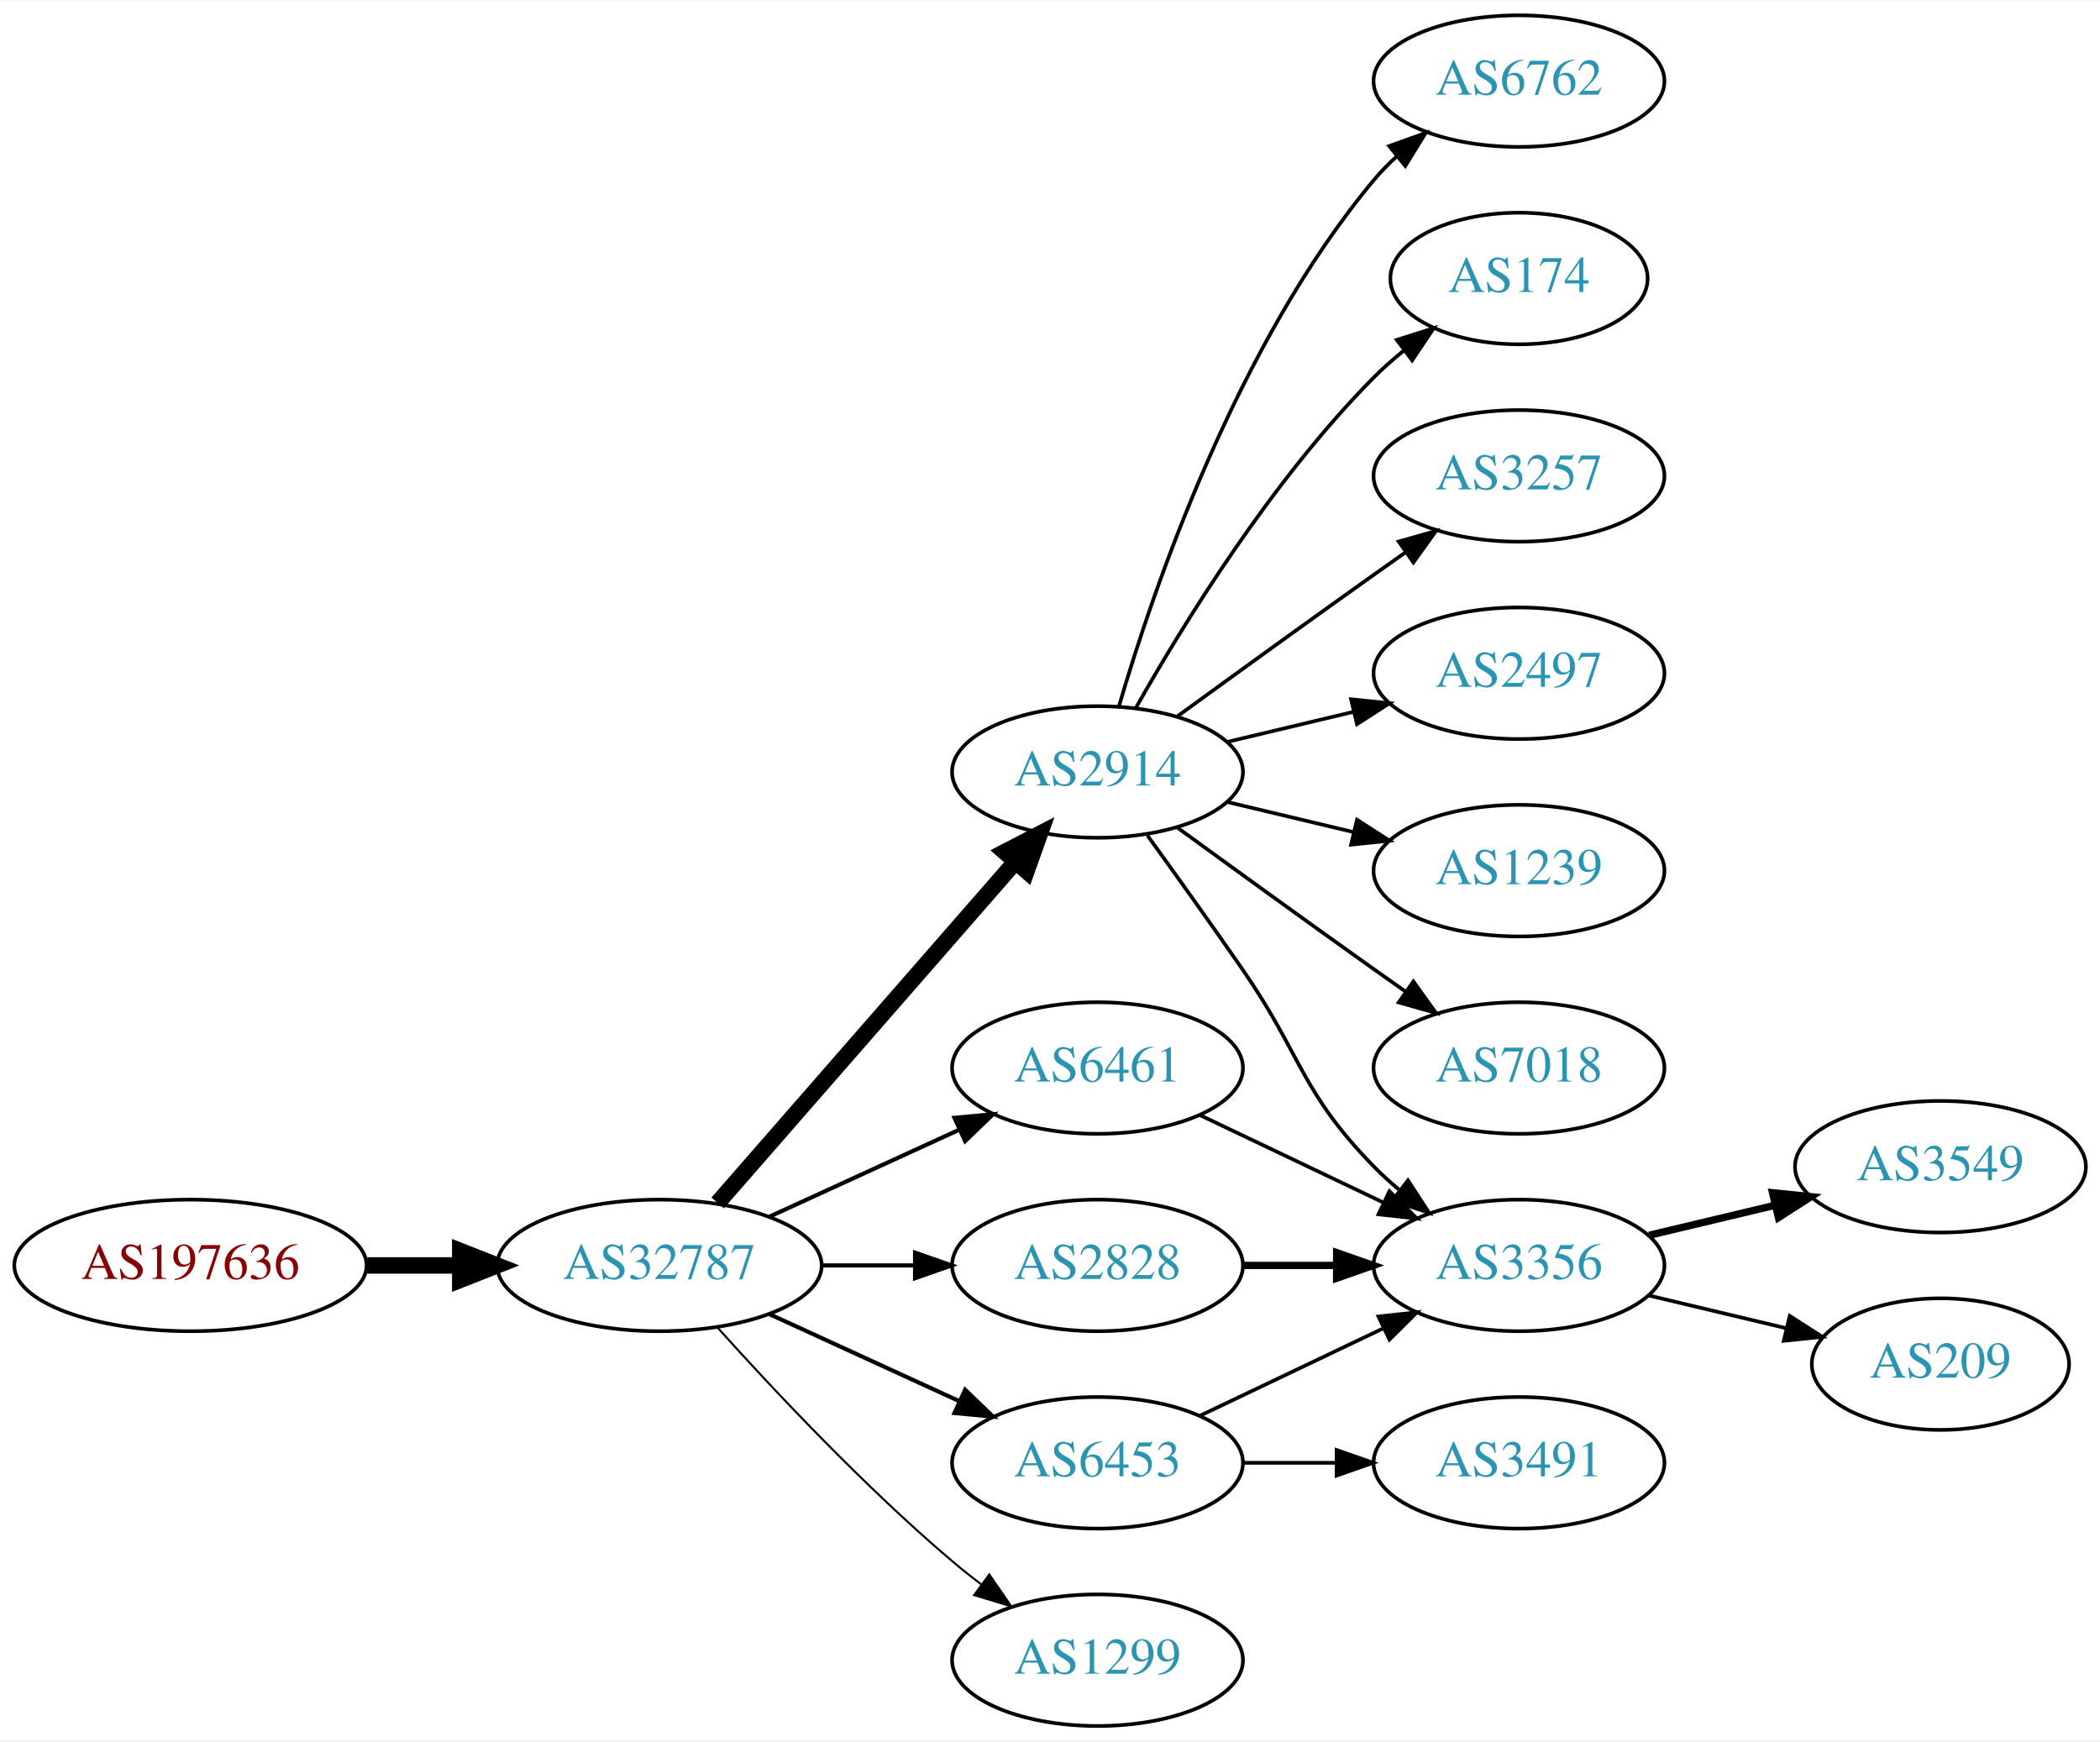
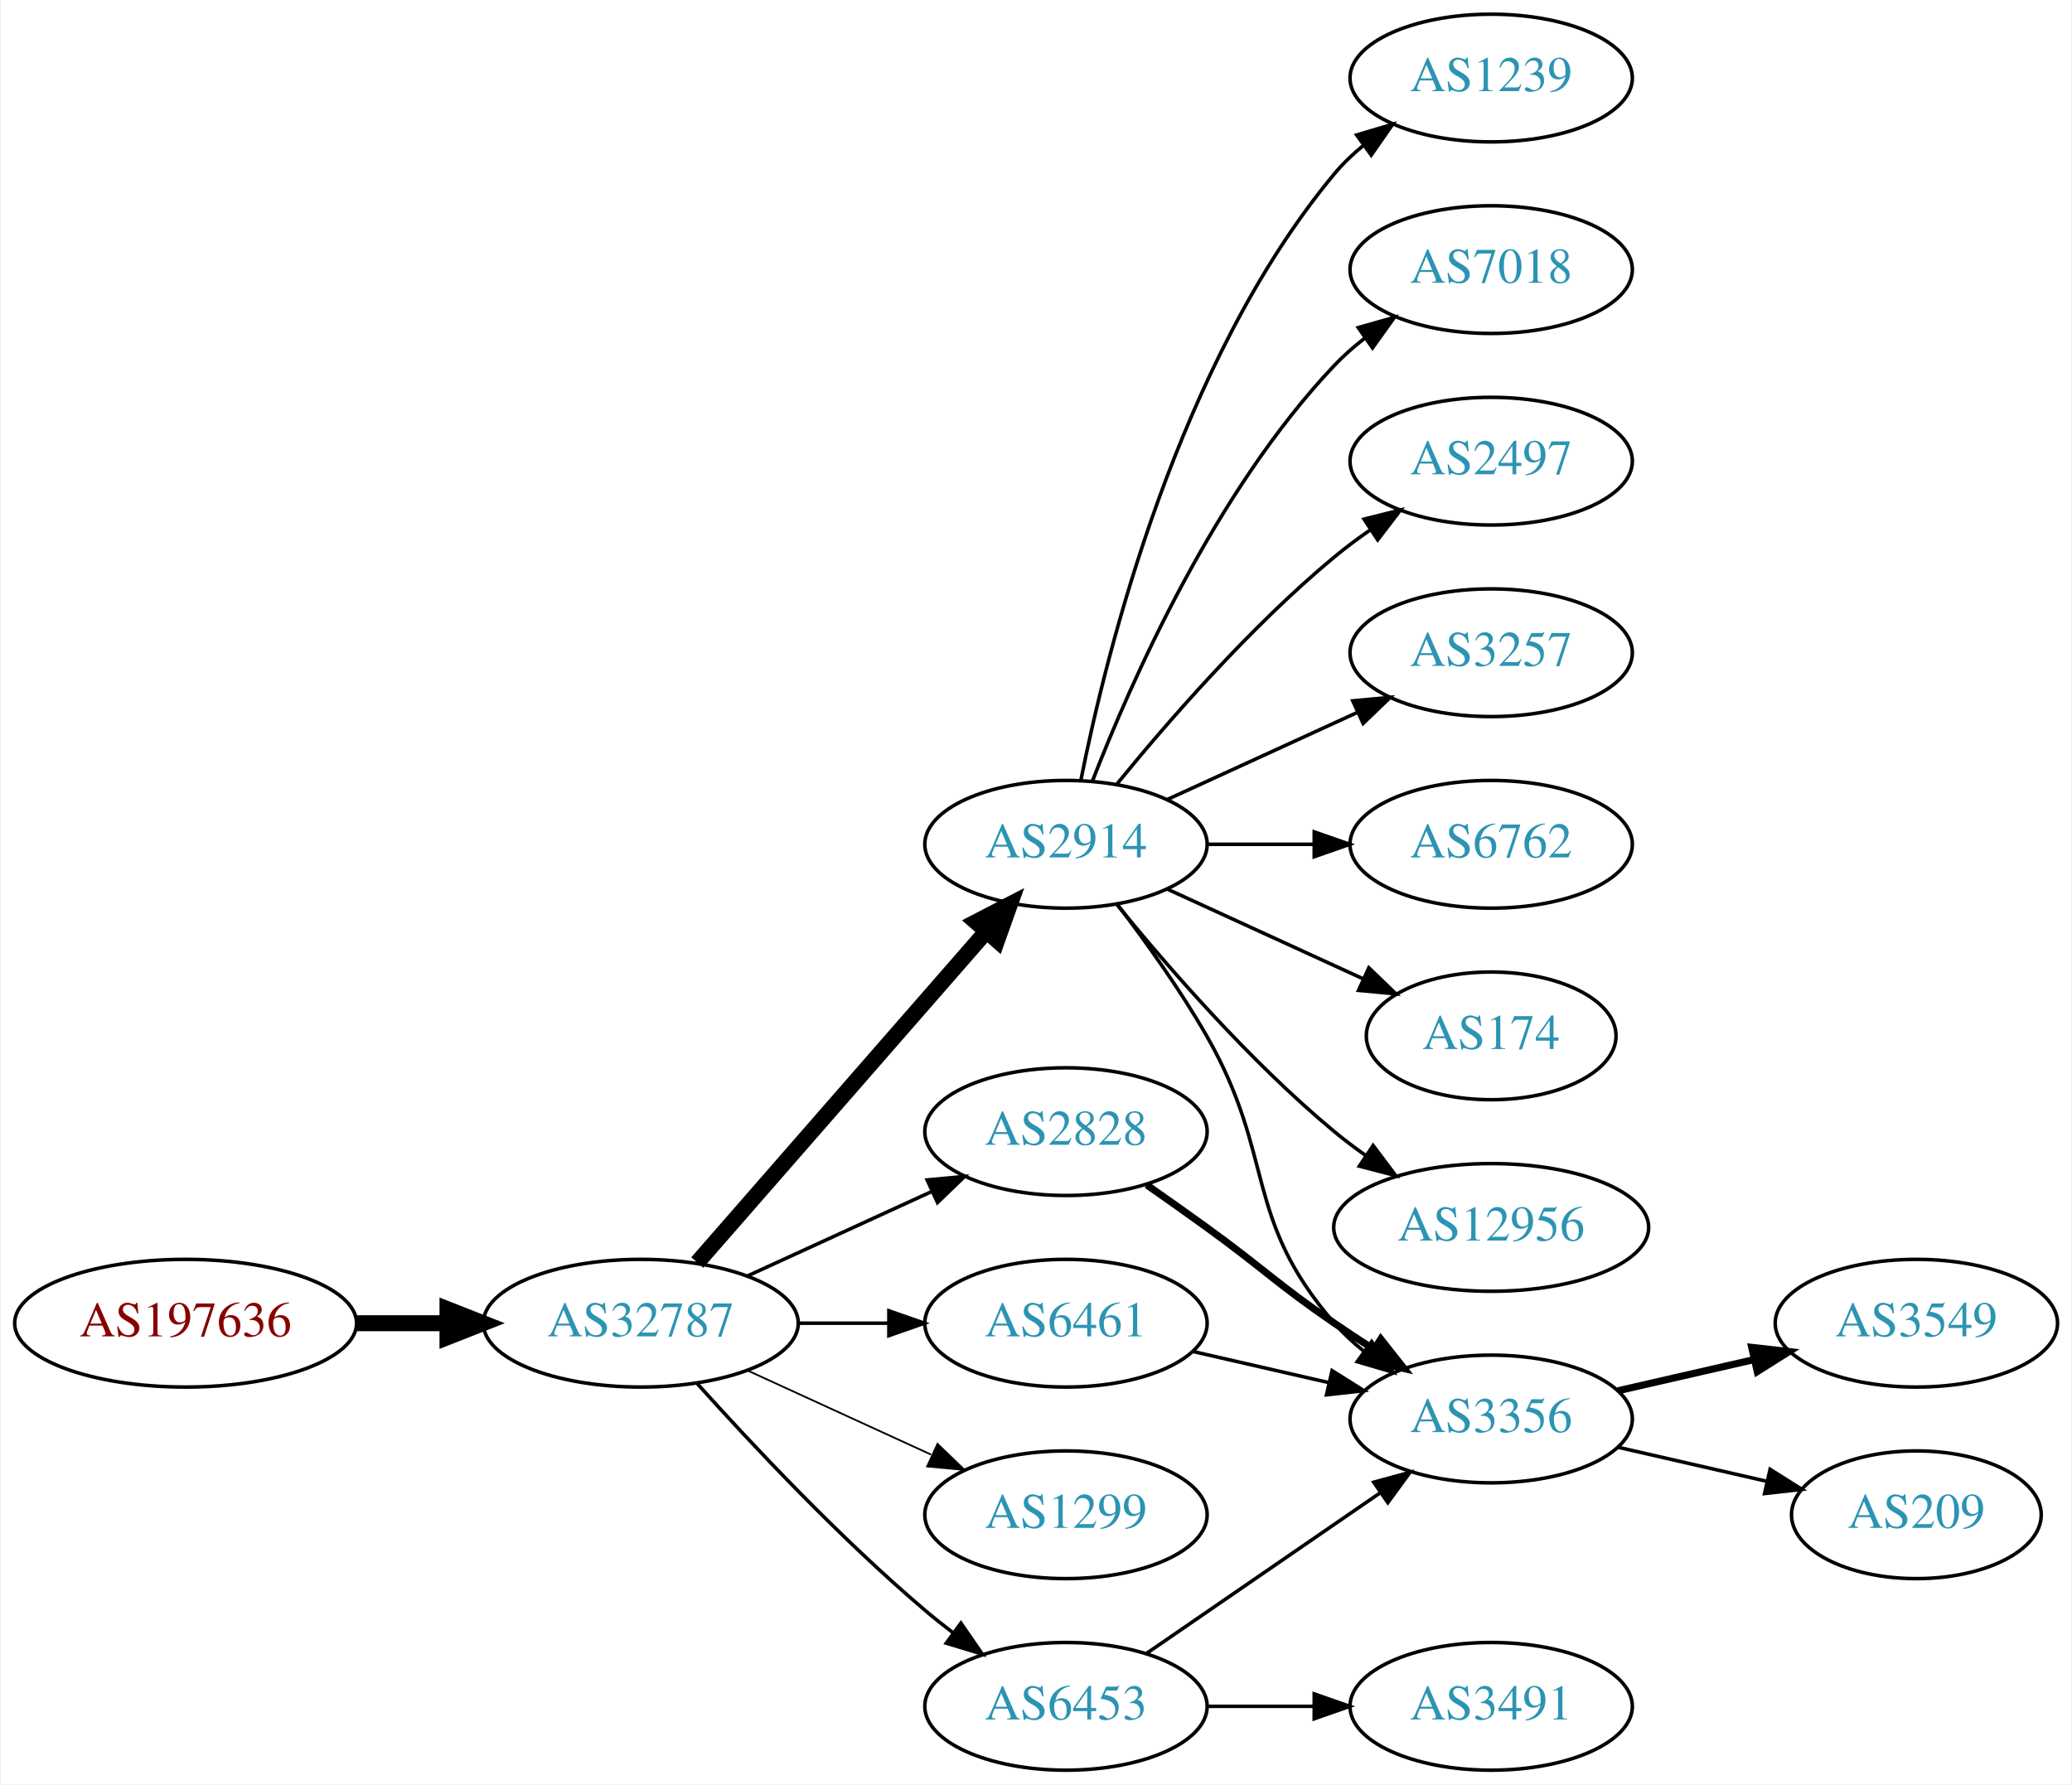
- <svg xmlns="http://www.w3.org/2000/svg" xmlns:xlink="http://www.w3.org/1999/xlink" width="574pt" height="476pt" viewBox="0.00 0.00 574.46 476.00">
-   <g id="graph0" class="graph" transform="scale(1 1) rotate(0) translate(4 472)">
-     <polygon fill="white" stroke="none" points="-4,4 -4,-472 570.463,-472 570.463,4 -4,4" />
+ <svg xmlns="http://www.w3.org/2000/svg" xmlns:xlink="http://www.w3.org/1999/xlink" width="584pt" height="503pt" viewBox="0.00 0.00 583.56 503.00">
+   <g id="graph0" class="graph" transform="scale(1 1) rotate(0) translate(4 499)">
+     <polygon fill="white" stroke="none" points="-4,4 -4,-499 579.562,-499 579.562,4 -4,4" />
    <g id="node1" class="node">
      <g id="a_node1">
        <a xlink:href="/asn/197636" xlink:title="AS197636 ~ AS1764 NextLayer: [AT]">
          <ellipse fill="#ffffff" stroke="black" cx="48.096" cy="-126" rx="48.192" ry="18" />
          <text text-anchor="middle" x="48.096" y="-122.3" font-family="Times,serif" font-size="14.00" fill="#880000">AS197636</text>
        </a>
      </g>
    </g>
    <g id="node2" class="node">
      <g id="a_node2">
        <a xlink:href="/asn/32787" xlink:title="AS32787 ~ Akamai Technologies, Inc. [US]">
          <ellipse fill="#ffffff" stroke="black" cx="176.388" cy="-126" rx="44.393" ry="18" />
          <text text-anchor="middle" x="176.388" y="-122.3" font-family="Times,serif" font-size="14.00" fill="#2c94b3">AS32787</text>
        </a>
      </g>
    </g>
    <g id="edge1" class="edge">
      <path fill="none" stroke="black" stroke-width="4.5" d="M96.481,-126C104.742,-126 113.386,-126 121.799,-126" />
      <polygon fill="black" stroke="black" stroke-width="4.5" points="121.904,-129.938 131.904,-126 121.904,-122.063 121.904,-129.938" />
    </g>
    <g id="node3" class="node">
      <g id="a_node3">
        <a xlink:href="/asn/2914" xlink:title="AS2914 ~ NTT America, Inc. [US]">
          <ellipse fill="#ffffff" stroke="black" cx="296.23" cy="-261" rx="39.794" ry="18" />
          <text text-anchor="middle" x="296.23" y="-257.3" font-family="Times,serif" font-size="14.00" fill="#2c94b3">AS2914</text>
        </a>
      </g>
    </g>
    <g id="edge2" class="edge">
      <path fill="none" stroke="black" stroke-width="4.5" d="M192.312,-143.098C212.855,-166.631 249.974,-209.155 273.571,-236.187" />
      <polygon fill="black" stroke="black" stroke-width="4.5" points="270.884,-239.097 280.426,-244.041 276.817,-233.918 270.884,-239.097" />
    </g>
    <g id="node4" class="node">
      <g id="a_node4">
-         <a xlink:href="/asn/6461" xlink:title="AS6461 ~ Zayo Bandwidth [US]">
-           <ellipse fill="#ffffff" stroke="black" cx="296.23" cy="-180" rx="39.794" ry="18" />
-           <text text-anchor="middle" x="296.23" y="-176.3" font-family="Times,serif" font-size="14.00" fill="#2c94b3">AS6461</text>
+         <a xlink:href="/asn/6453" xlink:title="AS6453 ~ TATA COMMUNICATIONS (AMERICA) INC [US]">
+           <ellipse fill="#ffffff" stroke="black" cx="296.23" cy="-18" rx="39.794" ry="18" />
+           <text text-anchor="middle" x="296.23" y="-14.3" font-family="Times,serif" font-size="14.00" fill="#2c94b3">AS6453</text>
        </a>
      </g>
    </g>
    <g id="edge3" class="edge">
-       <path fill="none" stroke="black" stroke-width="1.125" d="M206.517,-139.348C222.128,-146.502 241.526,-155.391 258.198,-163.03" />
-       <polygon fill="black" stroke="black" stroke-width="1.125" points="257.101,-166.378 267.65,-167.362 260.017,-160.014 257.101,-166.378" />
+       <path fill="none" stroke="black" d="M192.32,-108.956C207.646,-91.903 232.582,-65.35 256.584,-45 259.081,-42.883 261.741,-40.768 264.453,-38.707" />
+       <polygon fill="black" stroke="black" points="266.619,-41.459 272.629,-32.734 262.489,-35.806 266.619,-41.459" />
    </g>
    <g id="node5" class="node">
      <g id="a_node5">
-         <a xlink:href="/asn/6453" xlink:title="AS6453 ~ TATA COMMUNICATIONS (AMERICA) INC [US]">
-           <ellipse fill="#ffffff" stroke="black" cx="296.23" cy="-72" rx="39.794" ry="18" />
-           <text text-anchor="middle" x="296.23" y="-68.3" font-family="Times,serif" font-size="14.00" fill="#2c94b3">AS6453</text>
+         <a xlink:href="/asn/6461" xlink:title="AS6461 ~ Zayo Bandwidth [US]">
+           <ellipse fill="#ffffff" stroke="black" cx="296.23" cy="-126" rx="39.794" ry="18" />
+           <text text-anchor="middle" x="296.23" y="-122.3" font-family="Times,serif" font-size="14.00" fill="#2c94b3">AS6461</text>
        </a>
      </g>
    </g>
    <g id="edge4" class="edge">
-       <path fill="none" stroke="black" stroke-width="1.125" d="M206.517,-112.652C222.128,-105.498 241.526,-96.609 258.198,-88.969" />
-       <polygon fill="black" stroke="black" stroke-width="1.125" points="260.017,-91.986 267.65,-84.638 257.101,-85.622 260.017,-91.986" />
+       <path fill="none" stroke="black" d="M220.599,-126C228.911,-126 237.674,-126 246.156,-126" />
+       <polygon fill="black" stroke="black" points="246.315,-129.5 256.315,-126 246.315,-122.5 246.315,-129.5" />
    </g>
    <g id="node6" class="node">
      <g id="a_node6">
-         <a xlink:href="/asn/2828" xlink:title="AS2828 ~ XO-AS15 [US]">
-           <ellipse fill="#ffffff" stroke="black" cx="296.23" cy="-126" rx="39.794" ry="18" />
-           <text text-anchor="middle" x="296.23" y="-122.3" font-family="Times,serif" font-size="14.00" fill="#2c94b3">AS2828</text>
+         <a xlink:href="/asn/1299" xlink:title="AS1299 ~ Telia Carrier [EU]">
+           <ellipse fill="#ffffff" stroke="black" cx="296.23" cy="-72" rx="39.794" ry="18" />
+           <text text-anchor="middle" x="296.23" y="-68.3" font-family="Times,serif" font-size="14.00" fill="#2c94b3">AS1299</text>
        </a>
      </g>
    </g>
    <g id="edge5" class="edge">
-       <path fill="none" stroke="black" stroke-width="1.125" d="M220.599,-126C228.911,-126 237.674,-126 246.156,-126" />
-       <polygon fill="black" stroke="black" stroke-width="1.125" points="246.315,-129.5 256.315,-126 246.315,-122.5 246.315,-129.5" />
+       <path fill="none" stroke="black" stroke-width="0.5" d="M206.517,-112.652C222.128,-105.498 241.526,-96.609 258.198,-88.969" />
+       <polygon fill="black" stroke="black" stroke-width="0.5" points="260.017,-91.986 267.65,-84.638 257.101,-85.622 260.017,-91.986" />
    </g>
    <g id="node7" class="node">
      <g id="a_node7">
-         <a xlink:href="/asn/1299" xlink:title="AS1299 ~ Telia Carrier [EU]">
-           <ellipse fill="#ffffff" stroke="black" cx="296.23" cy="-18" rx="39.794" ry="18" />
-           <text text-anchor="middle" x="296.23" y="-14.3" font-family="Times,serif" font-size="14.00" fill="#2c94b3">AS1299</text>
+         <a xlink:href="/asn/2828" xlink:title="AS2828 ~ XO-AS15 [US]">
+           <ellipse fill="#ffffff" stroke="black" cx="296.23" cy="-180" rx="39.794" ry="18" />
+           <text text-anchor="middle" x="296.23" y="-176.3" font-family="Times,serif" font-size="14.00" fill="#2c94b3">AS2828</text>
        </a>
      </g>
    </g>
    <g id="edge6" class="edge">
-       <path fill="none" stroke="black" stroke-width="0.562" d="M192.32,-108.956C207.646,-91.903 232.582,-65.35 256.584,-45 259.081,-42.883 261.741,-40.768 264.453,-38.707" />
-       <polygon fill="black" stroke="black" stroke-width="0.562" points="266.619,-41.459 272.629,-32.734 262.489,-35.806 266.619,-41.459" />
+       <path fill="none" stroke="black" d="M206.517,-139.348C222.128,-146.502 241.526,-155.391 258.198,-163.03" />
+       <polygon fill="black" stroke="black" points="257.101,-166.378 267.65,-167.362 260.017,-160.014 257.101,-166.378" />
    </g>
    <g id="node8" class="node">
      <g id="a_node8">
-         <a xlink:href="/asn/6762" xlink:title="AS6762 ~ TELECOM ITALIA SPARKLE S.p.A. [IT]">
-           <ellipse fill="#ffffff" stroke="black" cx="411.523" cy="-450" rx="39.794" ry="18" />
-           <text text-anchor="middle" x="411.523" y="-446.3" font-family="Times,serif" font-size="14.00" fill="#2c94b3">AS6762</text>
+         <a xlink:href="/asn/2497" xlink:title="AS2497 ~ Internet Initiative Japan Inc. [JP]">
+           <ellipse fill="#ffffff" stroke="black" cx="416.073" cy="-369" rx="39.794" ry="18" />
+           <text text-anchor="middle" x="416.073" y="-365.3" font-family="Times,serif" font-size="14.00" fill="#2c94b3">AS2497</text>
        </a>
      </g>
    </g>
    <g id="edge7" class="edge">
-       <path fill="none" stroke="black" d="M302.104,-279.002C311.418,-310.844 334.235,-377.981 371.877,-423 373.747,-425.237 375.845,-427.374 378.072,-429.396" />
-       <polygon fill="black" stroke="black" points="376.015,-432.234 385.99,-435.804 380.418,-426.793 376.015,-432.234" />
+       <path fill="none" stroke="black" d="M310.649,-278.065C324.764,-295.375 348.178,-322.345 371.877,-342 375.093,-344.668 378.594,-347.27 382.164,-349.741" />
+       <polygon fill="black" stroke="black" points="380.242,-352.666 390.52,-355.236 384.088,-346.817 380.242,-352.666" />
    </g>
    <g id="node9" class="node">
      <g id="a_node9">
-         <a xlink:href="/asn/174" xlink:title="AS174 ~ Cogent Communications [US]">
-           <ellipse fill="#ffffff" stroke="black" cx="411.523" cy="-396" rx="35.194" ry="18" />
-           <text text-anchor="middle" x="411.523" y="-392.3" font-family="Times,serif" font-size="14.00" fill="#2c94b3">AS174</text>
+         <a xlink:href="/asn/3257" xlink:title="AS3257 ~ GTT [DE]">
+           <ellipse fill="#ffffff" stroke="black" cx="416.073" cy="-315" rx="39.794" ry="18" />
+           <text text-anchor="middle" x="416.073" y="-311.3" font-family="Times,serif" font-size="14.00" fill="#2c94b3">AS3257</text>
        </a>
      </g>
    </g>
    <g id="edge8" class="edge">
-       <path fill="none" stroke="black" d="M306.69,-278.49C319.472,-301.096 343.904,-340.886 371.877,-369 374.377,-371.513 377.138,-373.949 379.999,-376.261" />
-       <polygon fill="black" stroke="black" points="378.097,-379.21 388.196,-382.413 382.299,-373.611 378.097,-379.21" />
+       <path fill="none" stroke="black" d="M324.859,-273.661C340.816,-280.973 361.087,-290.261 378.369,-298.181" />
+       <polygon fill="black" stroke="black" points="377.068,-301.435 387.617,-302.419 379.984,-295.071 377.068,-301.435" />
    </g>
    <g id="node10" class="node">
      <g id="a_node10">
-         <a xlink:href="/asn/3257" xlink:title="AS3257 ~ GTT [DE]">
-           <ellipse fill="#ffffff" stroke="black" cx="411.523" cy="-342" rx="39.794" ry="18" />
-           <text text-anchor="middle" x="411.523" y="-338.3" font-family="Times,serif" font-size="14.00" fill="#2c94b3">AS3257</text>
+         <a xlink:href="/asn/3356" xlink:title="AS3356 ~ Level 3 Parent, LLC [US]">
+           <ellipse fill="#ffffff" stroke="black" cx="416.073" cy="-99" rx="39.794" ry="18" />
+           <text text-anchor="middle" x="416.073" y="-95.3" font-family="Times,serif" font-size="14.00" fill="#2c94b3">AS3356</text>
        </a>
      </g>
    </g>
    <g id="edge9" class="edge">
-       <path fill="none" stroke="black" d="M318.078,-276.222C333.012,-287.091 353.626,-302.025 371.877,-315 374.697,-317.005 377.64,-319.085 380.588,-321.159" />
-       <polygon fill="black" stroke="black" points="378.616,-324.05 388.813,-326.926 382.634,-318.319 378.616,-324.05" />
+       <path fill="none" stroke="black" d="M310.691,-244.087C318.584,-233.73 328.434,-220.008 335.877,-207 355.441,-172.806 346.043,-155.742 371.877,-126 374.341,-123.162 377.178,-120.523 380.196,-118.094" />
+       <polygon fill="black" stroke="black" points="382.383,-120.833 388.474,-112.164 378.306,-115.142 382.383,-120.833" />
    </g>
    <g id="node11" class="node">
      <g id="a_node11">
-         <a xlink:href="/asn/3356" xlink:title="AS3356 ~ Level 3 Parent, LLC [US]">
-           <ellipse fill="#ffffff" stroke="black" cx="411.523" cy="-126" rx="39.794" ry="18" />
-           <text text-anchor="middle" x="411.523" y="-122.3" font-family="Times,serif" font-size="14.00" fill="#2c94b3">AS3356</text>
+         <a xlink:href="/asn/6762" xlink:title="AS6762 ~ TELECOM ITALIA SPARKLE S.p.A. [IT]">
+           <ellipse fill="#ffffff" stroke="black" cx="416.073" cy="-261" rx="39.794" ry="18" />
+           <text text-anchor="middle" x="416.073" y="-257.3" font-family="Times,serif" font-size="14.00" fill="#2c94b3">AS6762</text>
        </a>
      </g>
    </g>
    <g id="edge10" class="edge">
-       <path fill="none" stroke="black" d="M309.909,-243.594C317.525,-233.063 327.358,-219.33 335.877,-207 352.272,-183.269 351.704,-173.617 371.877,-153 373.969,-150.861 376.253,-148.782 378.63,-146.79" />
-       <polygon fill="black" stroke="black" points="381.148,-149.268 386.929,-140.389 376.873,-143.725 381.148,-149.268" />
+       <path fill="none" stroke="black" d="M336.143,-261C345.696,-261 356.046,-261 366.008,-261" />
+       <polygon fill="black" stroke="black" points="366.201,-264.5 376.201,-261 366.201,-257.5 366.201,-264.5" />
    </g>
    <g id="node12" class="node">
      <g id="a_node12">
-         <a xlink:href="/asn/2497" xlink:title="AS2497 ~ Internet Initiative Japan Inc. [JP]">
-           <ellipse fill="#ffffff" stroke="black" cx="411.523" cy="-288" rx="39.794" ry="18" />
-           <text text-anchor="middle" x="411.523" y="-284.3" font-family="Times,serif" font-size="14.00" fill="#2c94b3">AS2497</text>
+         <a xlink:href="/asn/174" xlink:title="AS174 ~ Cogent Communications [US]">
+           <ellipse fill="#ffffff" stroke="black" cx="416.073" cy="-207" rx="35.194" ry="18" />
+           <text text-anchor="middle" x="416.073" y="-203.3" font-family="Times,serif" font-size="14.00" fill="#2c94b3">AS174</text>
        </a>
      </g>
    </g>
    <g id="edge11" class="edge">
-       <path fill="none" stroke="black" d="M331.837,-269.248C342.709,-271.838 354.863,-274.735 366.305,-277.462" />
-       <polygon fill="black" stroke="black" points="365.589,-280.889 376.128,-279.803 367.212,-274.08 365.589,-280.889" />
+       <path fill="none" stroke="black" d="M324.859,-248.339C341.275,-240.817 362.257,-231.202 379.854,-223.139" />
+       <polygon fill="black" stroke="black" points="381.598,-226.189 389.231,-218.842 378.682,-219.826 381.598,-226.189" />
    </g>
    <g id="node13" class="node">
      <g id="a_node13">
-         <a xlink:href="/asn/1239" xlink:title="AS1239 ~ Sprint [US]">
-           <ellipse fill="#ffffff" stroke="black" cx="411.523" cy="-234" rx="39.794" ry="18" />
-           <text text-anchor="middle" x="411.523" y="-230.3" font-family="Times,serif" font-size="14.00" fill="#2c94b3">AS1239</text>
+         <a xlink:href="/asn/12956" xlink:title="AS12956 ~ TELXIUS [ES]">
+           <ellipse fill="#ffffff" stroke="black" cx="416.073" cy="-153" rx="44.393" ry="18" />
+           <text text-anchor="middle" x="416.073" y="-149.3" font-family="Times,serif" font-size="14.00" fill="#2c94b3">AS12956</text>
        </a>
      </g>
    </g>
    <g id="edge12" class="edge">
-       <path fill="none" stroke="black" d="M331.837,-252.752C342.709,-250.162 354.863,-247.265 366.305,-244.538" />
-       <polygon fill="black" stroke="black" points="367.212,-247.92 376.128,-242.197 365.589,-241.111 367.212,-247.92" />
+       <path fill="none" stroke="black" d="M310.649,-243.935C324.764,-226.625 348.178,-199.655 371.877,-180 374.614,-177.729 377.558,-175.506 380.575,-173.37" />
+       <polygon fill="black" stroke="black" points="382.801,-176.092 389.164,-167.621 378.907,-170.275 382.801,-176.092" />
    </g>
    <g id="node14" class="node">
      <g id="a_node14">
-         <a xlink:href="/asn/7018" xlink:title="AS7018 ~ AT&amp;T Services, Inc. [US]">
-           <ellipse fill="#ffffff" stroke="black" cx="411.523" cy="-180" rx="39.794" ry="18" />
-           <text text-anchor="middle" x="411.523" y="-176.3" font-family="Times,serif" font-size="14.00" fill="#2c94b3">AS7018</text>
+         <a xlink:href="/asn/1239" xlink:title="AS1239 ~ Sprint [US]">
+           <ellipse fill="#ffffff" stroke="black" cx="416.073" cy="-477" rx="39.794" ry="18" />
+           <text text-anchor="middle" x="416.073" y="-473.3" font-family="Times,serif" font-size="14.00" fill="#2c94b3">AS1239</text>
        </a>
      </g>
    </g>
    <g id="edge13" class="edge">
-       <path fill="none" stroke="black" d="M318.078,-245.778C333.012,-234.909 353.626,-219.975 371.877,-207 374.697,-204.995 377.64,-202.915 380.588,-200.841" />
-       <polygon fill="black" stroke="black" points="382.634,-203.681 388.813,-195.074 378.616,-197.95 382.634,-203.681" />
-     </g>
-     <g id="edge14" class="edge">
-       <path fill="none" stroke="black" d="M324.367,-167.066C339.361,-159.919 358.182,-150.948 374.405,-143.215" />
-       <polygon fill="black" stroke="black" points="376.087,-146.291 383.608,-138.829 373.075,-139.972 376.087,-146.291" />
-     </g>
-     <g id="edge15" class="edge">
-       <path fill="none" stroke="black" d="M324.367,-84.934C339.361,-92.081 358.182,-101.052 374.405,-108.785" />
-       <polygon fill="black" stroke="black" points="373.075,-112.028 383.608,-113.171 376.087,-105.709 373.075,-112.028" />
+       <path fill="none" stroke="black" d="M300.429,-279.073C307.592,-315.141 327.867,-397.125 371.877,-450 374.281,-452.889 377.078,-455.563 380.07,-458.013" />
+       <polygon fill="black" stroke="black" points="378.159,-460.95 388.313,-463.973 382.26,-455.277 378.159,-460.95" />
    </g>
    <g id="node15" class="node">
      <g id="a_node15">
-         <a xlink:href="/asn/3491" xlink:title="AS3491 ~ PCCW Global, Inc. [US]">
-           <ellipse fill="#ffffff" stroke="black" cx="411.523" cy="-72" rx="39.794" ry="18" />
-           <text text-anchor="middle" x="411.523" y="-68.3" font-family="Times,serif" font-size="14.00" fill="#2c94b3">AS3491</text>
-         </a>
-       </g>
+         <a xlink:href="/asn/7018" xlink:title="AS7018 ~ AT&amp;T Services, Inc. [US]">
+           <ellipse fill="#ffffff" stroke="black" cx="416.073" cy="-423" rx="39.794" ry="18" />
+           <text text-anchor="middle" x="416.073" y="-419.3" font-family="Times,serif" font-size="14.00" fill="#2c94b3">AS7018</text>
+         </a>
+       </g>
+     </g>
+     <g id="edge14" class="edge">
+       <path fill="none" stroke="black" d="M303.753,-278.994C314.504,-306.728 338.161,-360.429 371.877,-396 374.462,-398.728 377.38,-401.294 380.448,-403.677" />
+       <polygon fill="black" stroke="black" points="378.602,-406.658 388.797,-409.543 382.627,-400.93 378.602,-406.658" />
    </g>
    <g id="edge16" class="edge">
-       <path fill="none" stroke="black" d="M335.902,-72C344.105,-72 352.869,-72 361.401,-72" />
-       <polygon fill="black" stroke="black" points="361.641,-75.5 371.641,-72 361.641,-68.5 361.641,-75.5" />
-     </g>
-     <g id="edge19" class="edge">
-       <path fill="none" stroke="black" stroke-width="2" d="M335.902,-126C344.105,-126 352.869,-126 361.401,-126" />
-       <polygon fill="black" stroke="black" stroke-width="2" points="361.641,-129.5 371.641,-126 361.641,-122.5 361.641,-129.5" />
+       <path fill="none" stroke="black" d="M318.844,-32.857C337.333,-45.565 364.146,-63.995 384.776,-78.175" />
+       <polygon fill="black" stroke="black" points="382.973,-81.183 393.196,-83.963 386.938,-75.414 382.973,-81.183" />
    </g>
    <g id="node16" class="node">
      <g id="a_node16">
-         <a xlink:href="/asn/3549" xlink:title="AS3549 ~ Level 3 Parent, LLC [US]">
-           <ellipse fill="#ffffff" stroke="black" cx="526.816" cy="-153" rx="39.794" ry="18" />
-           <text text-anchor="middle" x="526.816" y="-149.3" font-family="Times,serif" font-size="14.00" fill="#2c94b3">AS3549</text>
-         </a>
-       </g>
-     </g>
-     <g id="edge17" class="edge">
-       <path fill="none" stroke="black" stroke-width="2" d="M447.13,-134.248C458.002,-136.838 470.156,-139.735 481.598,-142.462" />
-       <polygon fill="black" stroke="black" stroke-width="2" points="480.882,-145.889 491.421,-144.803 482.505,-139.08 480.882,-145.889" />
+         <a xlink:href="/asn/3491" xlink:title="AS3491 ~ PCCW Global, Inc. [US]">
+           <ellipse fill="#ffffff" stroke="black" cx="416.073" cy="-18" rx="39.794" ry="18" />
+           <text text-anchor="middle" x="416.073" y="-14.3" font-family="Times,serif" font-size="14.00" fill="#2c94b3">AS3491</text>
+         </a>
+       </g>
+     </g>
+     <g id="edge15" class="edge">
+       <path fill="none" stroke="black" d="M336.143,-18C345.696,-18 356.046,-18 366.008,-18" />
+       <polygon fill="black" stroke="black" points="366.201,-21.5 376.201,-18 366.201,-14.5 366.201,-21.5" />
+     </g>
+     <g id="edge20" class="edge">
+       <path fill="none" stroke="black" d="M331.949,-118.045C343.949,-115.296 357.57,-112.175 370.263,-109.267" />
+       <polygon fill="black" stroke="black" points="371.229,-112.636 380.194,-106.991 369.665,-105.813 371.229,-112.636" />
+     </g>
+     <g id="edge19" class="edge">
+       <path fill="none" stroke="black" stroke-width="2" d="M318.987,-164.991C324.522,-161.121 330.44,-156.936 335.877,-153 352.076,-141.271 355.382,-137.311 371.877,-126 375.405,-123.581 379.142,-121.111 382.884,-118.698" />
+       <polygon fill="black" stroke="black" stroke-width="2" points="384.955,-121.528 391.524,-113.216 381.205,-115.618 384.955,-121.528" />
    </g>
    <g id="node17" class="node">
      <g id="a_node17">
+         <a xlink:href="/asn/3549" xlink:title="AS3549 ~ Level 3 Parent, LLC [US]">
+           <ellipse fill="#ffffff" stroke="black" cx="535.915" cy="-126" rx="39.794" ry="18" />
+           <text text-anchor="middle" x="535.915" y="-122.3" font-family="Times,serif" font-size="14.00" fill="#2c94b3">AS3549</text>
+         </a>
+       </g>
+     </g>
+     <g id="edge17" class="edge">
+       <path fill="none" stroke="black" stroke-width="2" d="M451.792,-106.955C463.792,-109.704 477.413,-112.825 490.105,-115.733" />
+       <polygon fill="black" stroke="black" stroke-width="2" points="489.508,-119.187 500.037,-118.009 491.071,-112.364 489.508,-119.187" />
+     </g>
+     <g id="node18" class="node">
+       <g id="a_node18">
        <a xlink:href="/asn/209" xlink:title="AS209 ~ CenturyLink Communications, LLC [US]">
-           <ellipse fill="#ffffff" stroke="black" cx="526.816" cy="-99" rx="35.194" ry="18" />
-           <text text-anchor="middle" x="526.816" y="-95.3" font-family="Times,serif" font-size="14.00" fill="#2c94b3">AS209</text>
+           <ellipse fill="#ffffff" stroke="black" cx="535.915" cy="-72" rx="35.194" ry="18" />
+           <text text-anchor="middle" x="535.915" y="-68.3" font-family="Times,serif" font-size="14.00" fill="#2c94b3">AS209</text>
        </a>
      </g>
    </g>
    <g id="edge18" class="edge">
-       <path fill="none" stroke="black" d="M447.13,-117.752C458.925,-114.942 472.229,-111.771 484.497,-108.847" />
-       <polygon fill="black" stroke="black" points="485.586,-112.186 494.502,-106.463 483.963,-105.376 485.586,-112.186" />
+       <path fill="none" stroke="black" d="M451.792,-91.045C464.884,-88.045 479.907,-84.603 493.547,-81.478" />
+       <polygon fill="black" stroke="black" points="494.689,-84.807 503.655,-79.162 493.126,-77.984 494.689,-84.807" />
    </g>
  </g>
</svg>
